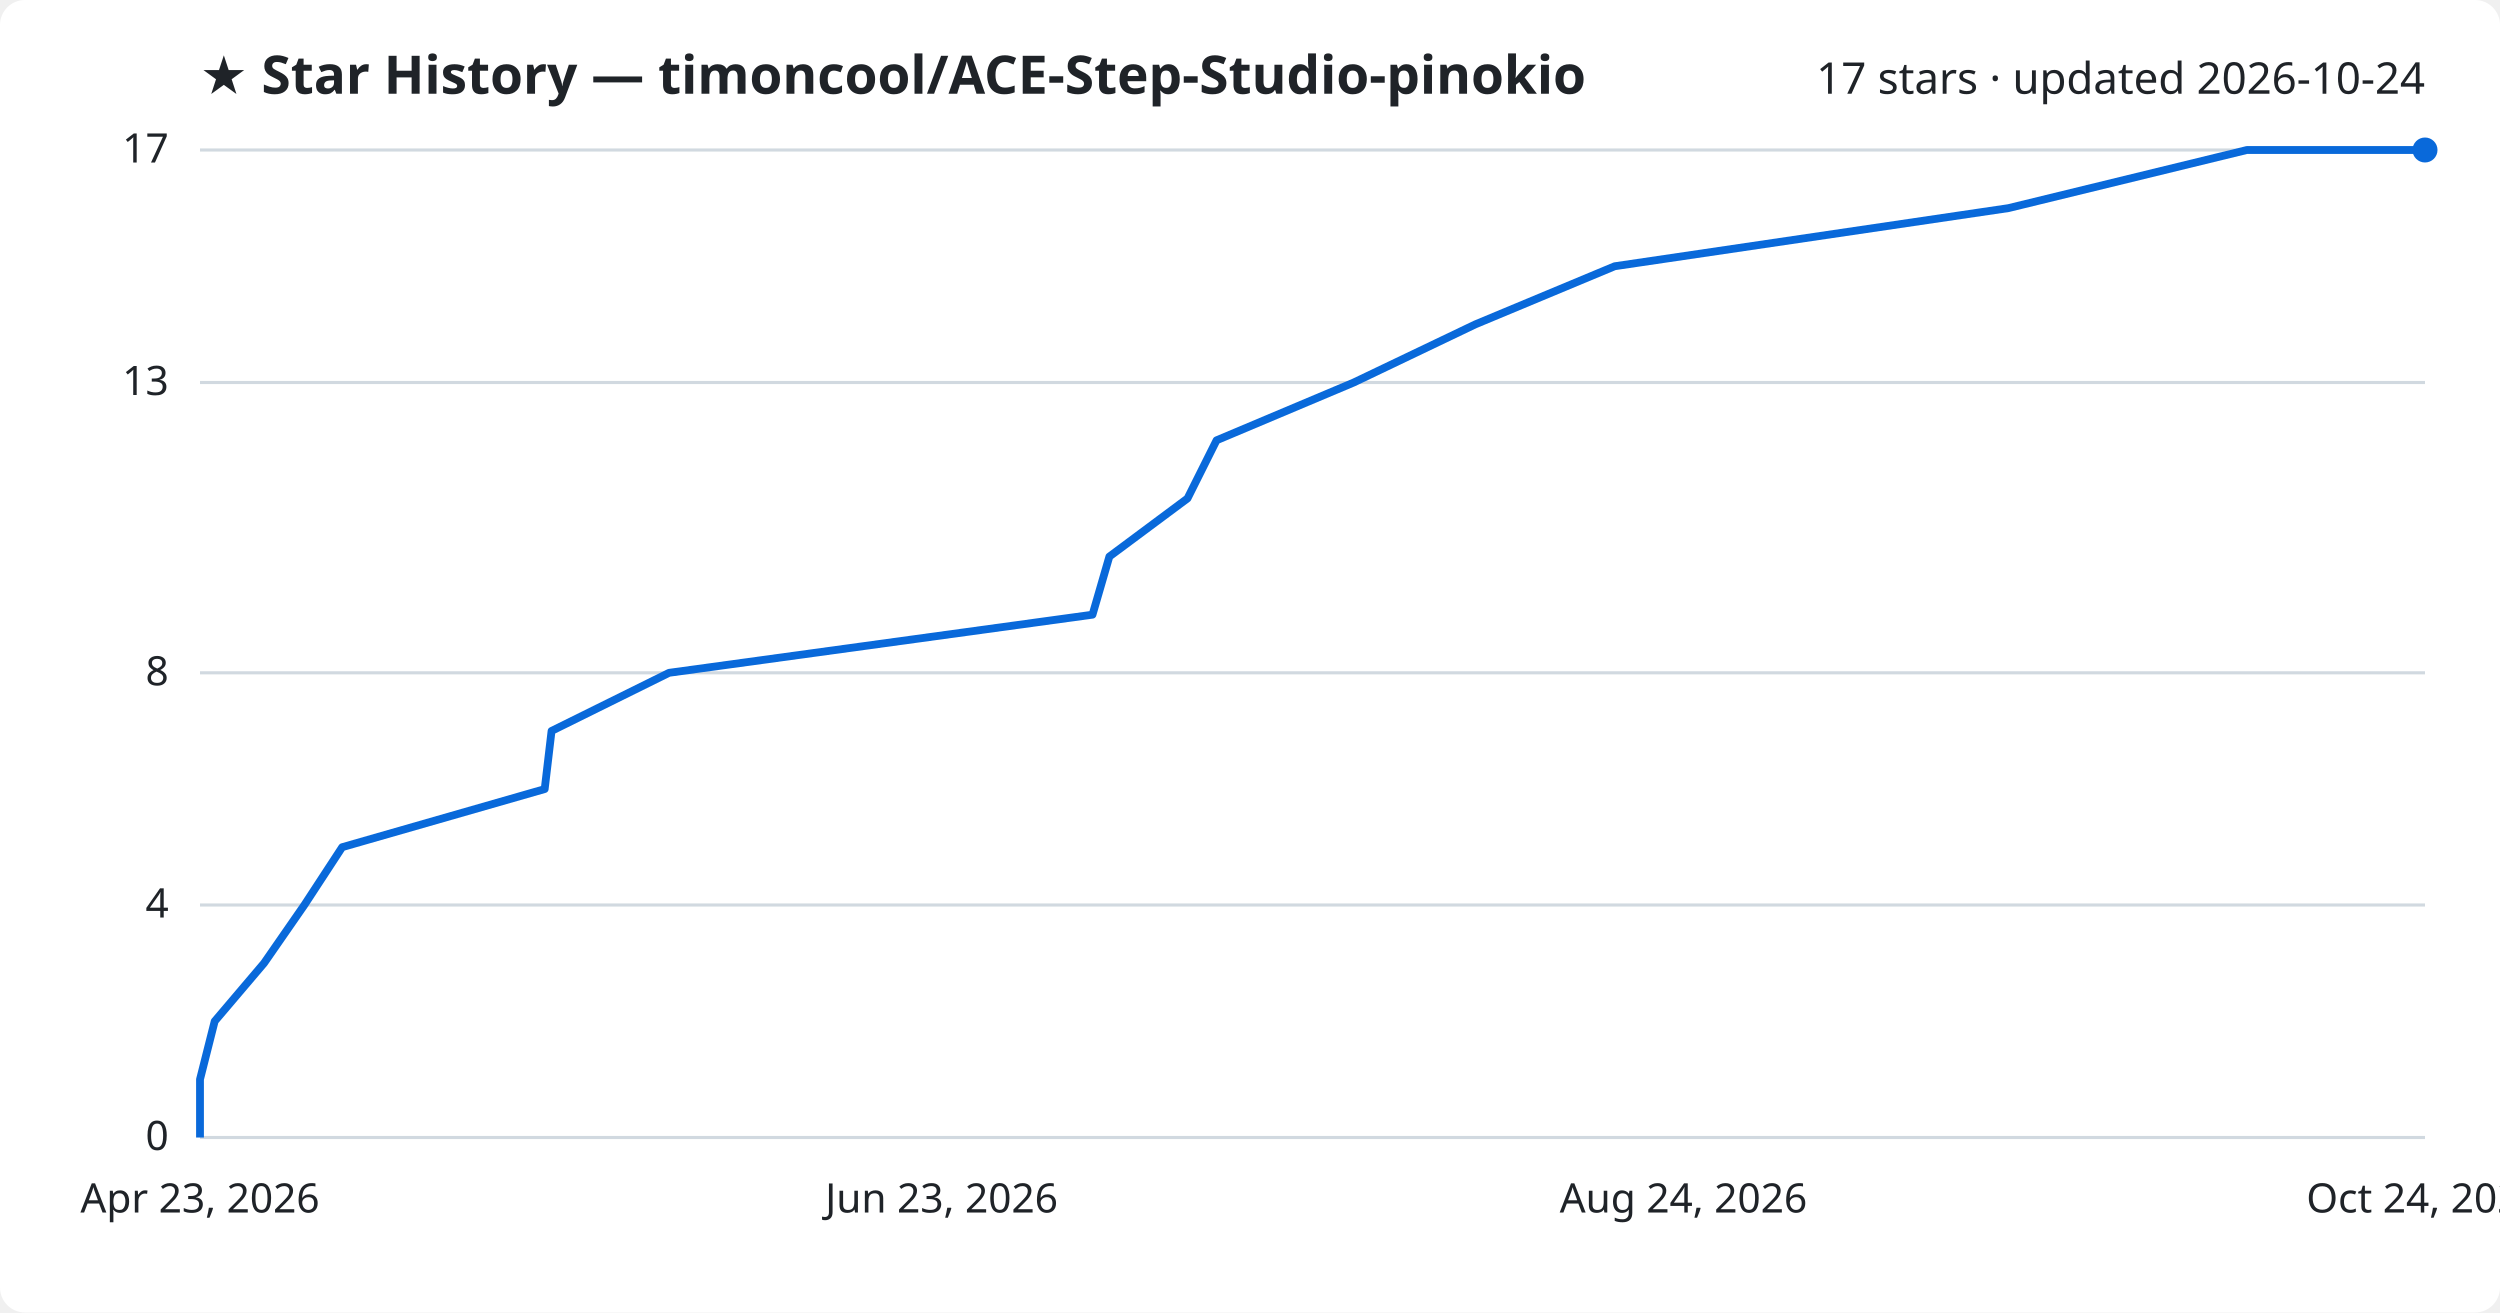
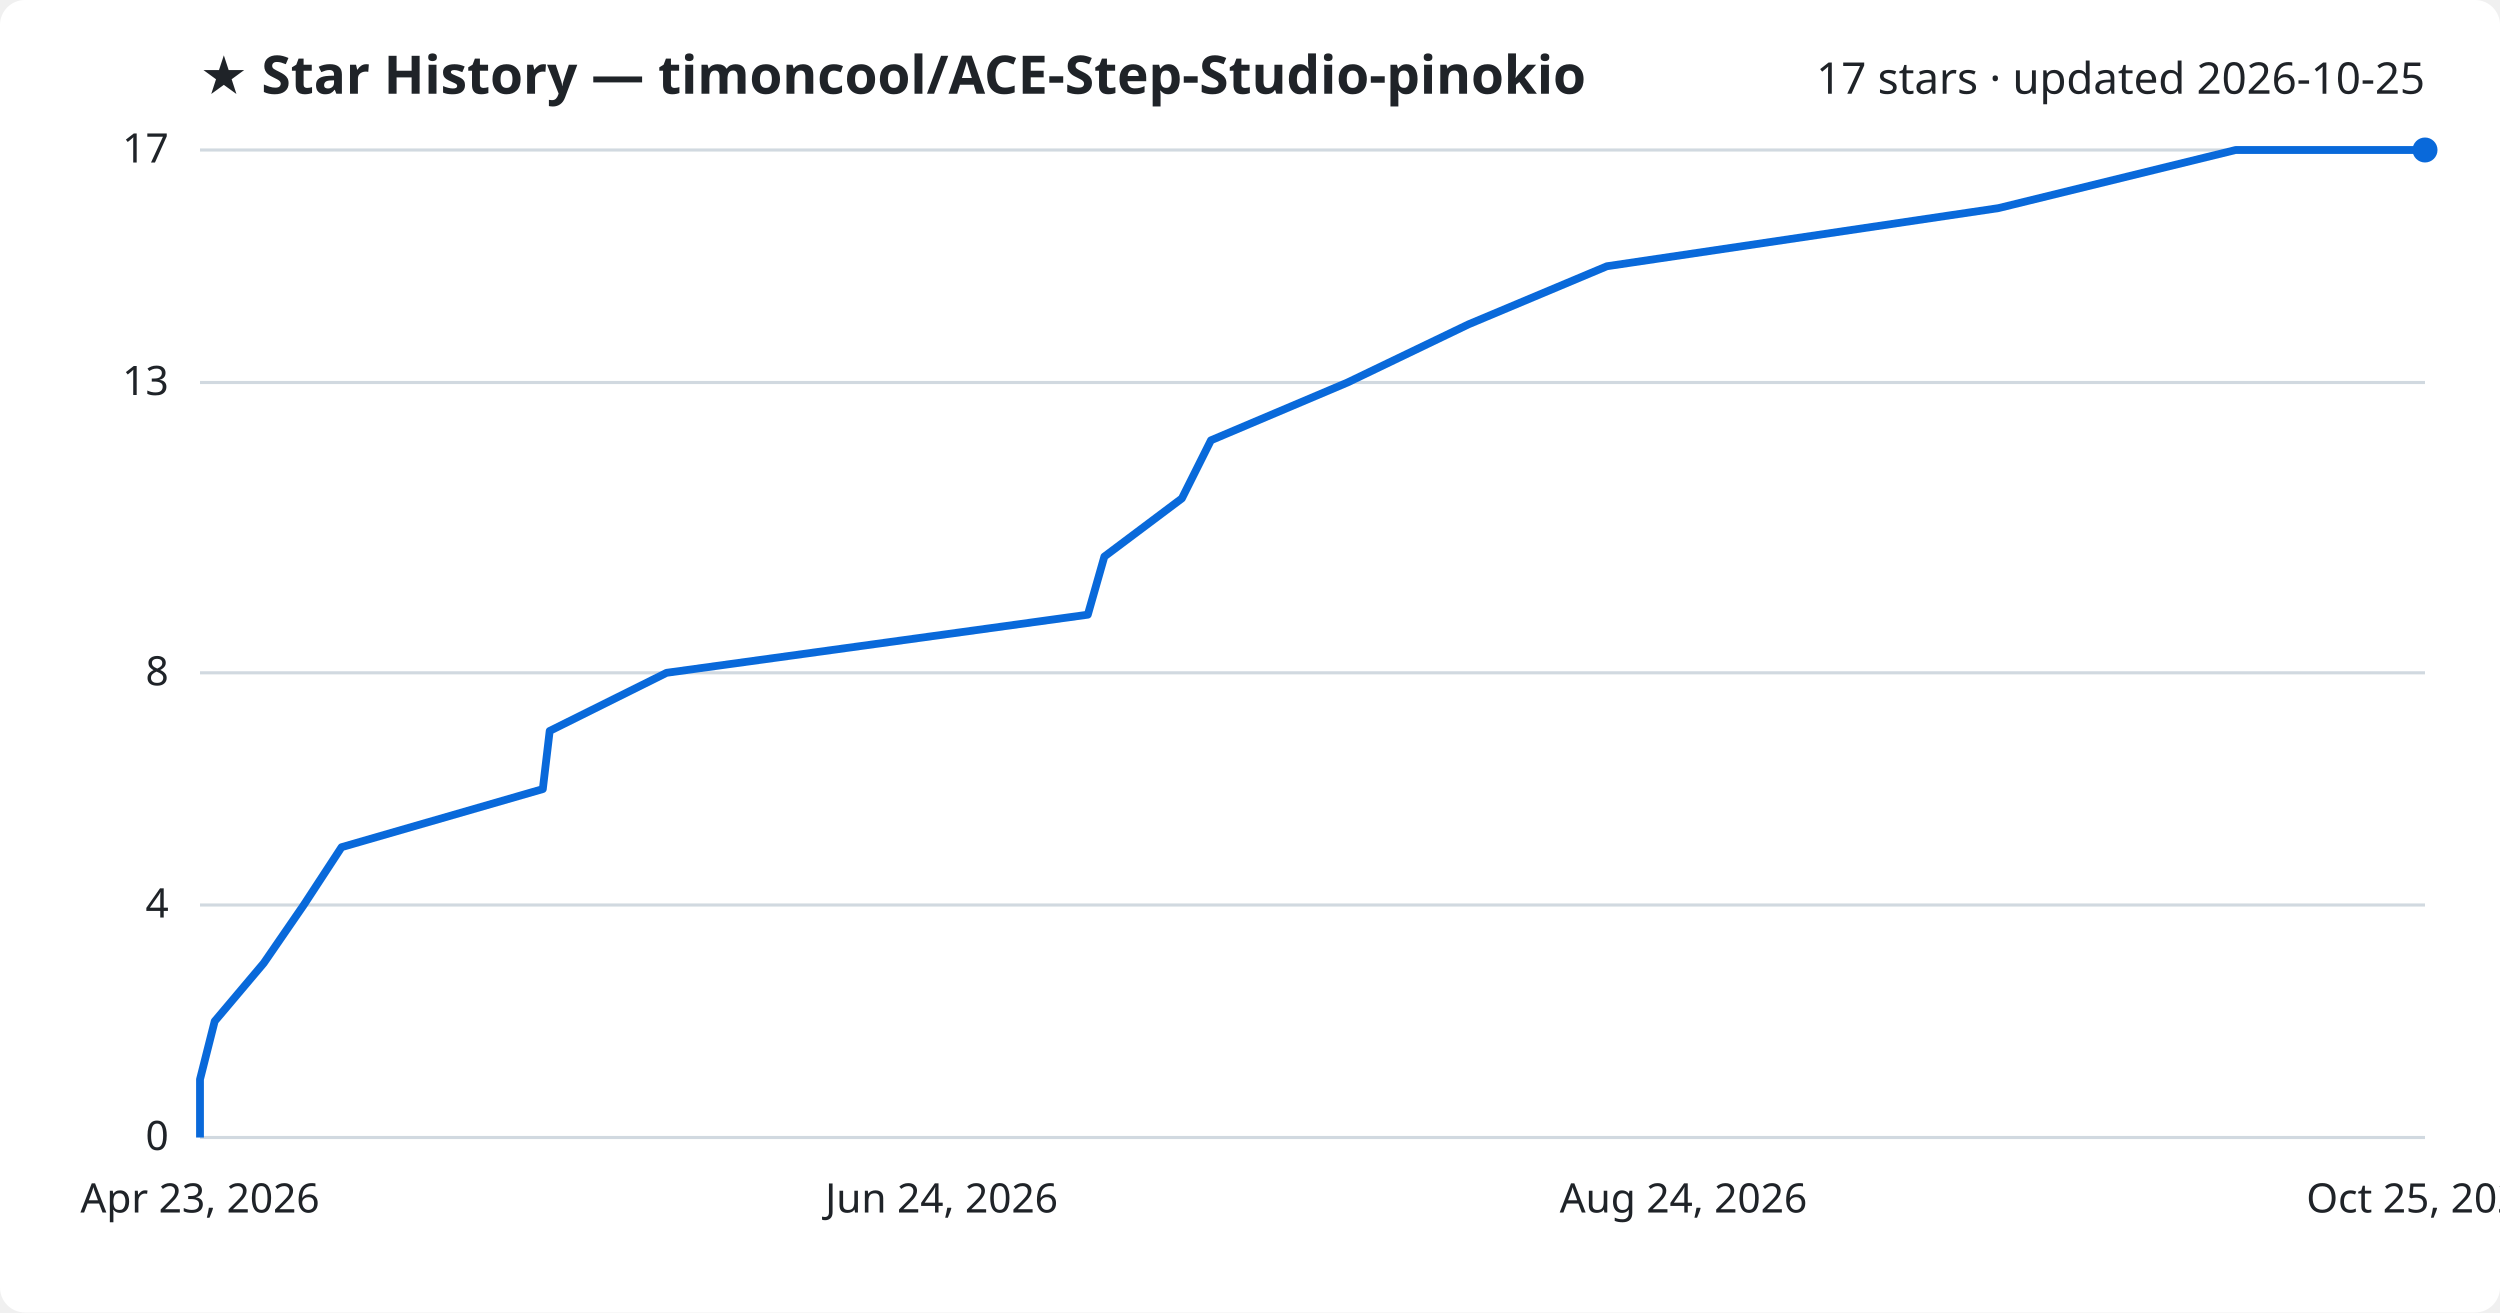
<svg xmlns="http://www.w3.org/2000/svg" viewBox="0 0 800 420" font-family="Segoe UI, sans-serif">
  <rect width="800" height="420" fill="#ffffff" rx="8" />
  <text x="64" y="30" fill="#1f2328" font-size="17" font-weight="700">★ Star History — timoncool/ACE-Step-Studio-pinokio</text>
-   <text x="776" y="30" fill="#1f2328" font-size="14" text-anchor="end">17 stars · updated 2026-10-24</text>
+   <text x="776" y="30" fill="#1f2328" font-size="14" text-anchor="end">17 stars · updated 2026-10-25</text>
  <line x1="64" y1="364.0" x2="776" y2="364.0" stroke="#d1d9e0" stroke-width="1" />
  <text x="54" y="368.0" fill="#1f2328" font-size="13" text-anchor="end">0</text>
  <line x1="64" y1="289.6" x2="776" y2="289.6" stroke="#d1d9e0" stroke-width="1" />
  <text x="54" y="293.6" fill="#1f2328" font-size="13" text-anchor="end">4</text>
  <line x1="64" y1="215.3" x2="776" y2="215.3" stroke="#d1d9e0" stroke-width="1" />
  <text x="54" y="219.3" fill="#1f2328" font-size="13" text-anchor="end">8</text>
  <line x1="64" y1="122.4" x2="776" y2="122.4" stroke="#d1d9e0" stroke-width="1" />
  <text x="54" y="126.4" fill="#1f2328" font-size="13" text-anchor="end">13</text>
  <line x1="64" y1="48.0" x2="776" y2="48.0" stroke="#d1d9e0" stroke-width="1" />
  <text x="54" y="52.0" fill="#1f2328" font-size="13" text-anchor="end">17</text>
-   <path d="M64.0,364.0 L64.0,345.4 L68.7,326.8 L84.5,308.2 L97.4,289.6 L109.5,271.1 L174.3,252.5 L176.5,233.9 L214.1,215.3 L349.6,196.7 L355.0,178.1 L380.0,159.5 L389.3,140.9 L433.2,122.4 L472.1,103.8 L516.7,85.2 L642.7,66.6 L719.0,48.0 L776.0,48.0" fill="none" stroke="#0969da" stroke-width="2.5" stroke-linejoin="round" />
+   <path d="M64.0,364.0 L64.0,345.4 L68.7,326.8 L84.4,308.2 L97.2,289.6 L109.3,271.1 L173.7,252.5 L175.9,233.9 L213.3,215.3 L348.1,196.7 L353.4,178.1 L378.2,159.5 L387.5,140.9 L431.2,122.4 L469.9,103.8 L514.2,85.2 L639.5,66.6 L715.4,48.0 L776.0,48.0" fill="none" stroke="#0969da" stroke-width="2.5" stroke-linejoin="round" />
  <circle cx="776.0" cy="48.0" r="4" fill="#0969da" />
  <text x="64.0" y="388" fill="#1f2328" font-size="13" text-anchor="middle">Apr 23, 2026</text>
-   <text x="301.3" y="388" fill="#1f2328" font-size="13" text-anchor="middle">Jun 23, 2026</text>
+   <text x="301.3" y="388" fill="#1f2328" font-size="13" text-anchor="middle">Jun 24, 2026</text>
  <text x="538.7" y="388" fill="#1f2328" font-size="13" text-anchor="middle">Aug 24, 2026</text>
-   <text x="776.0" y="388" fill="#1f2328" font-size="13" text-anchor="middle">Oct 24, 2026</text>
+   <text x="776.0" y="388" fill="#1f2328" font-size="13" text-anchor="middle">Oct 25, 2026</text>
</svg>
